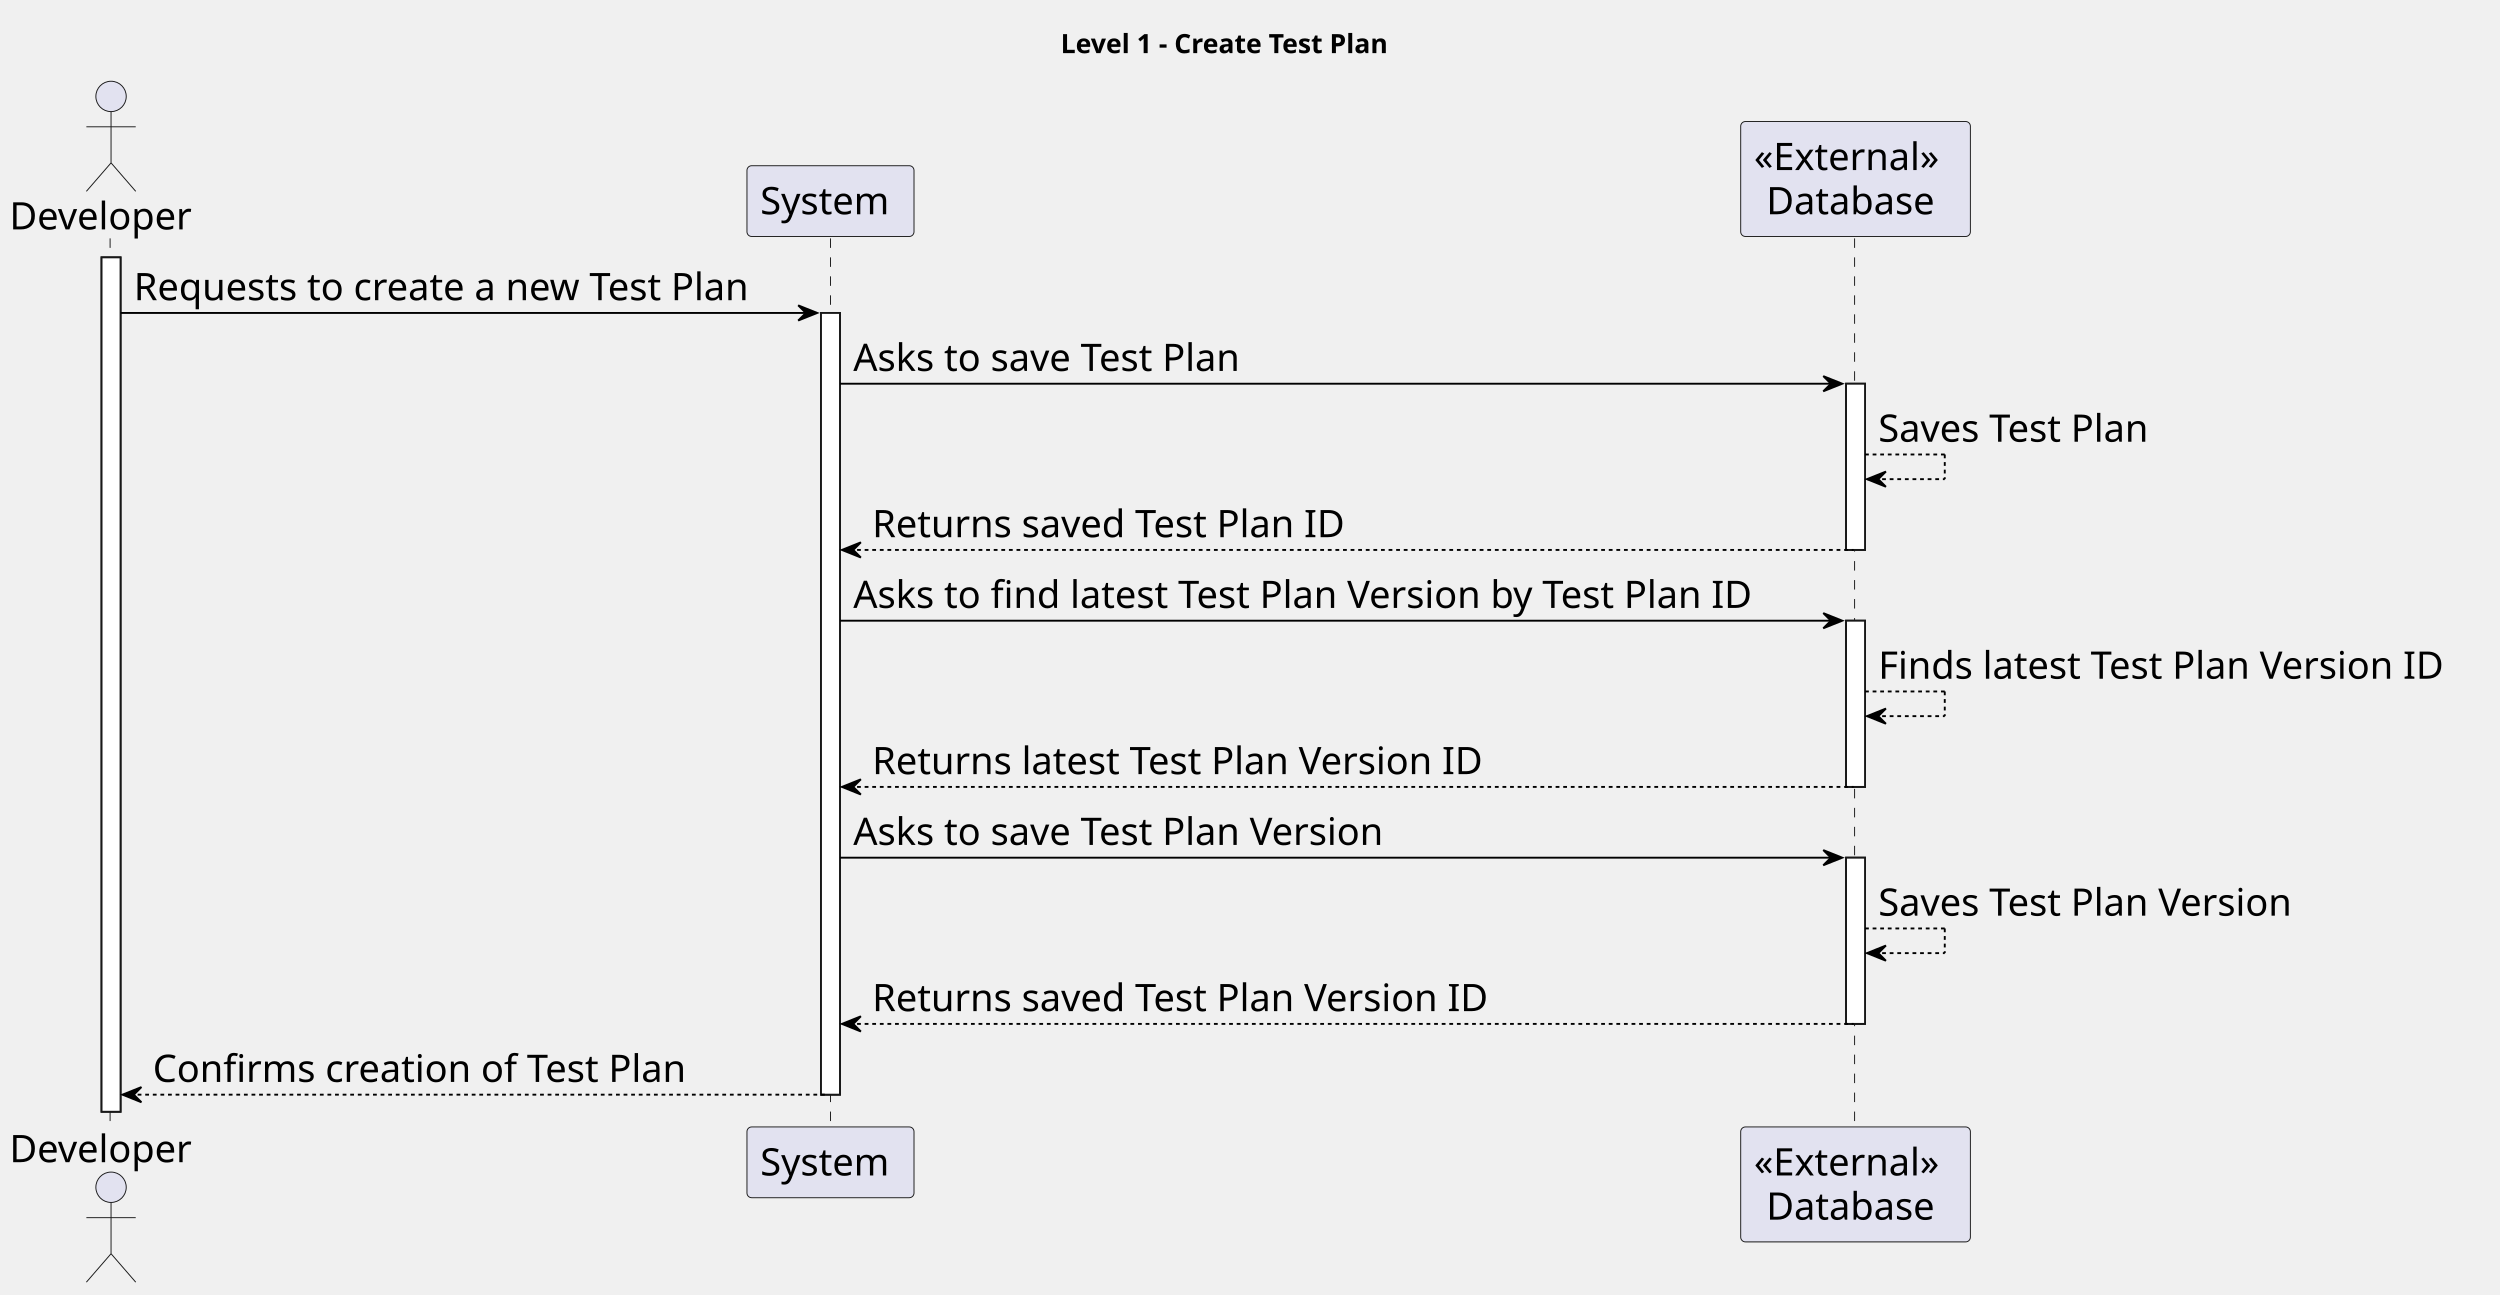
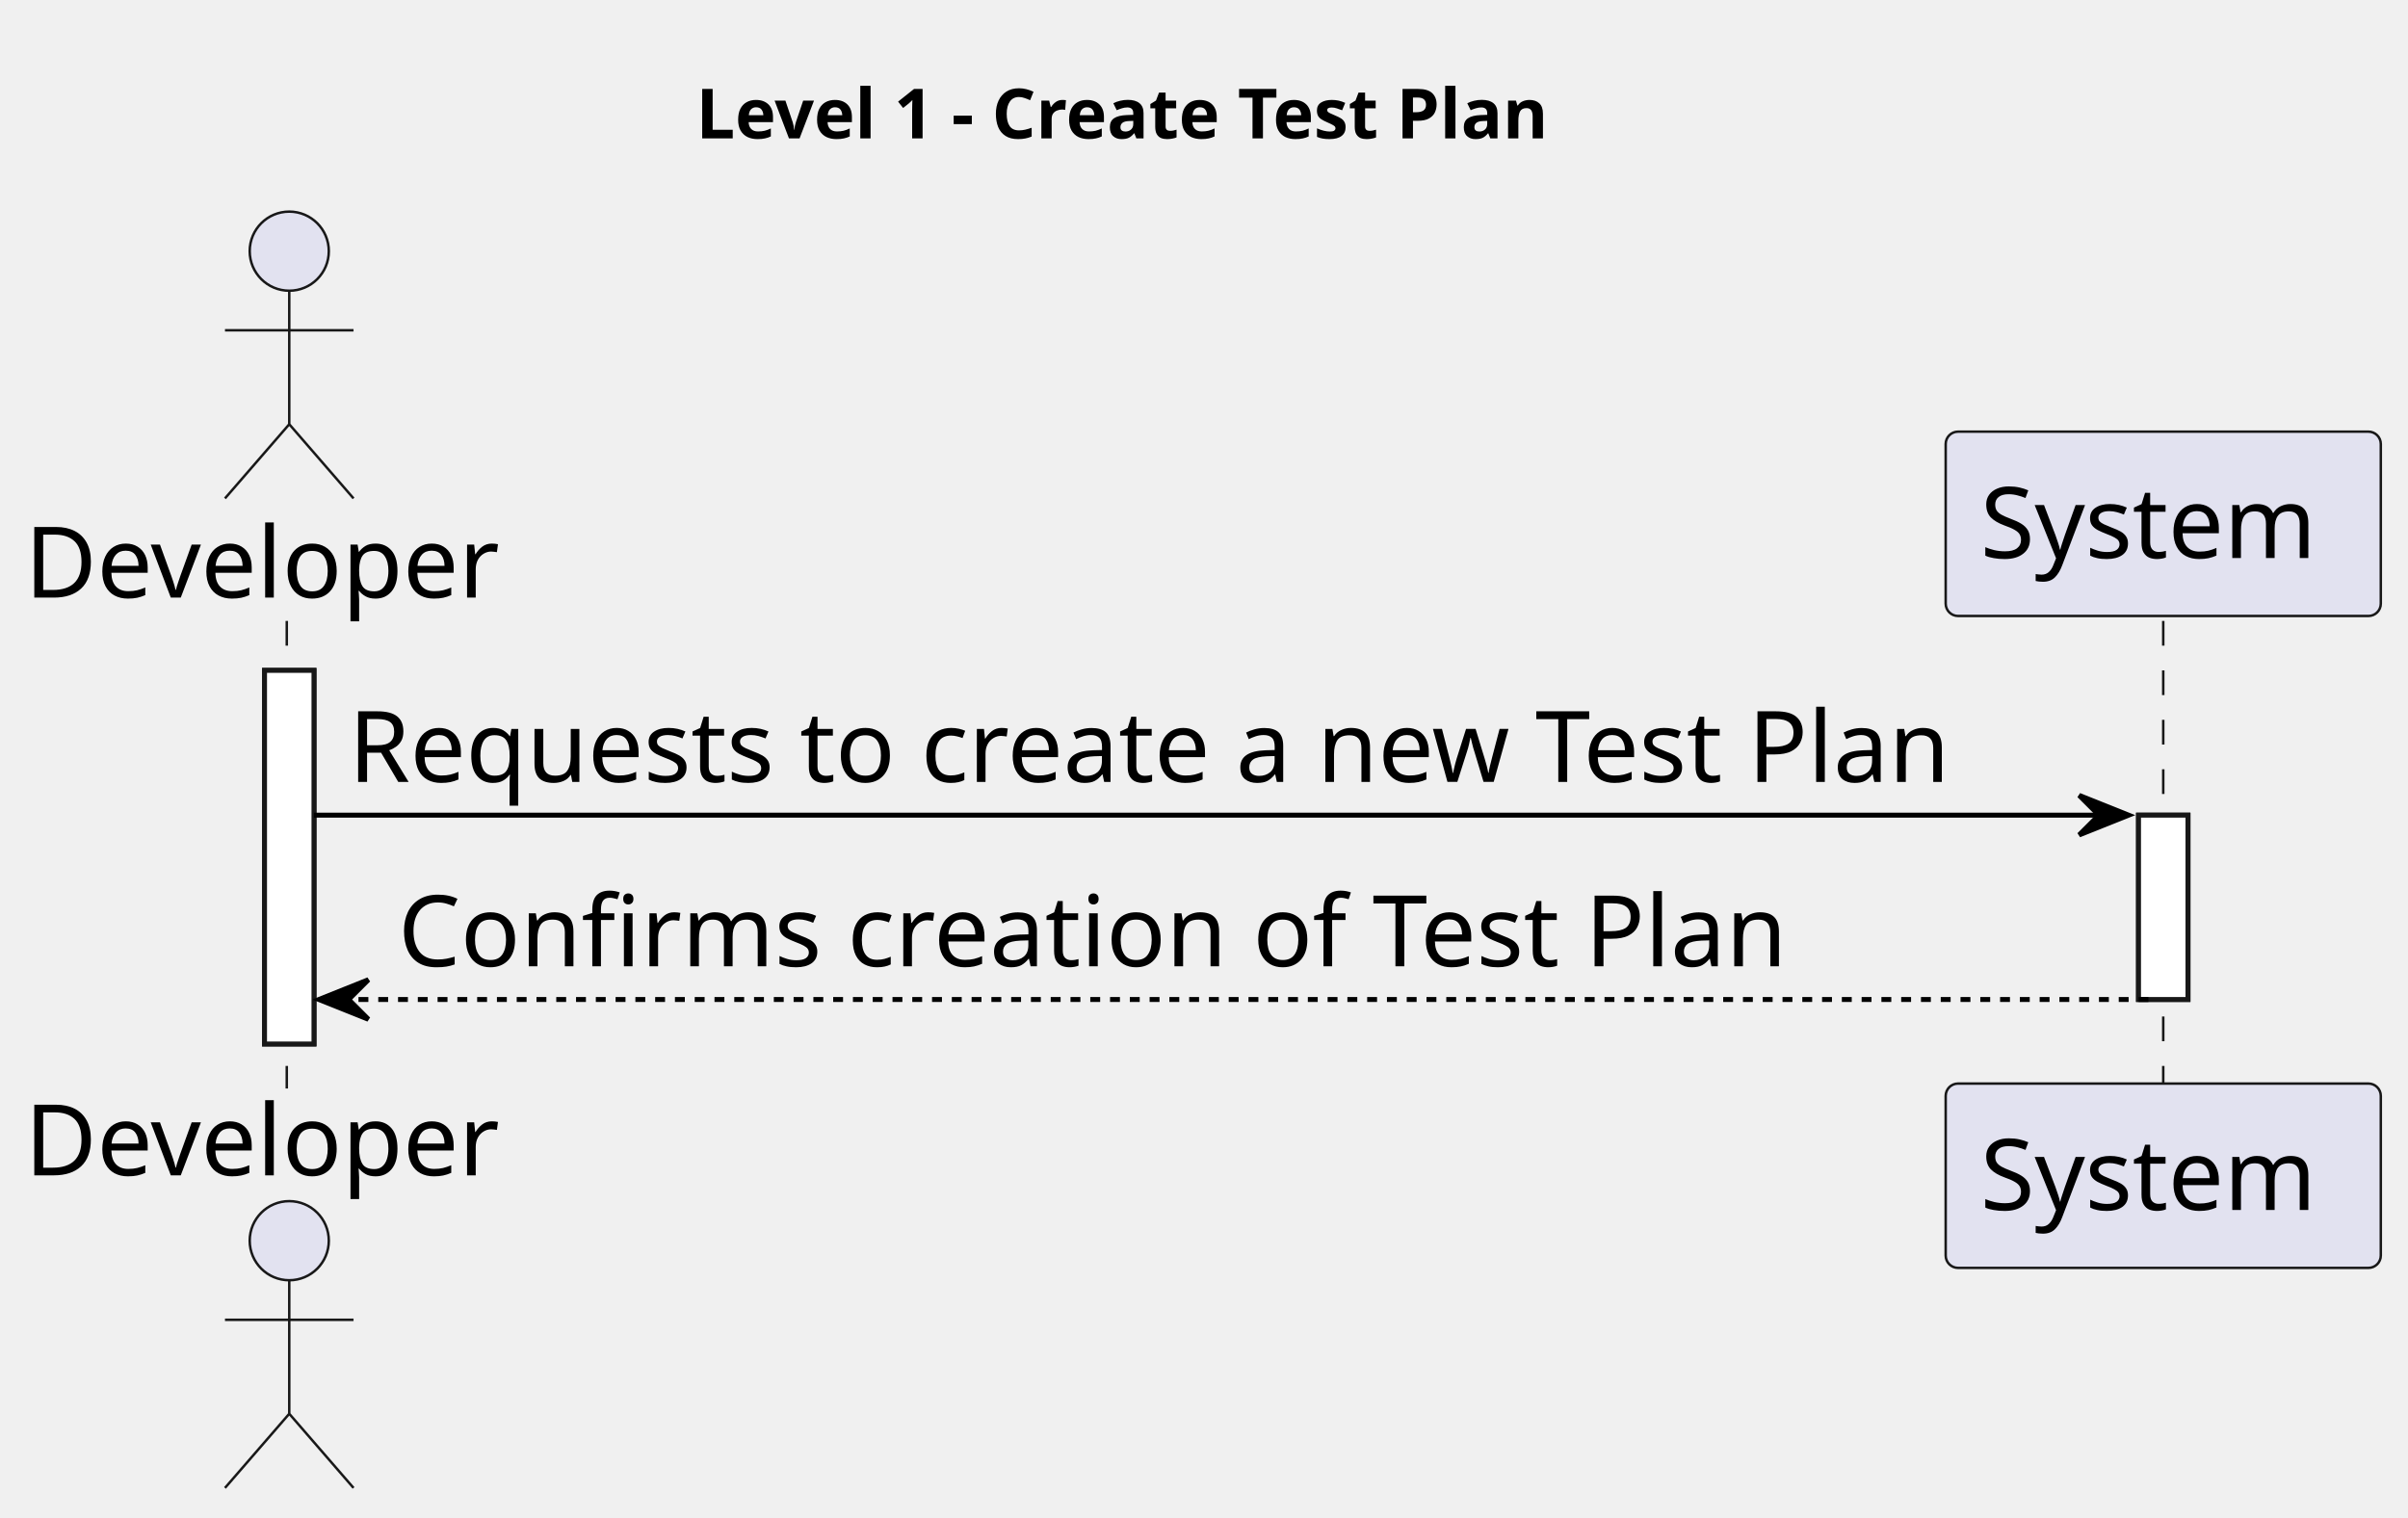
- <svg xmlns="http://www.w3.org/2000/svg" contentStyleType="text/css" height="682px" preserveAspectRatio="none" style="width:1317px;height:682px;background:#FFFFFF;" version="1.1" viewBox="0 0 1317 682" width="1317px" zoomAndPan="magnify">
+ <svg xmlns="http://www.w3.org/2000/svg" contentStyleType="text/css" height="307px" preserveAspectRatio="none" style="width:487px;height:307px;background:#FFFFFF;" version="1.1" viewBox="0 0 487 307" width="487px" zoomAndPan="magnify">
  <defs />
  <g>
-     <text fill="#000000" font-family="sans-serif" font-size="14" font-weight="bold" lengthAdjust="spacing" textLength="204" x="558.75" y="27.995">Level 1 - Create Test Plan</text>
-     <rect fill="#FFFFFF" height="450.094" style="stroke:#181818;stroke-width:1.0;" width="10" x="53.5" y="135.578" />
-     <rect fill="#FFFFFF" height="411.812" style="stroke:#181818;stroke-width:1.0;" width="10" x="432.5" y="164.859" />
-     <rect fill="#FFFFFF" height="87.562" style="stroke:#181818;stroke-width:1.0;" width="10" x="972.5" y="202.141" />
-     <rect fill="#FFFFFF" height="87.562" style="stroke:#181818;stroke-width:1.0;" width="10" x="972.5" y="326.984" />
-     <rect fill="#FFFFFF" height="87.562" style="stroke:#181818;stroke-width:1.0;" width="10" x="972.5" y="451.828" />
-     <line style="stroke:#181818;stroke-width:0.5;stroke-dasharray:5.0,5.0;" x1="58" x2="58" y1="125.578" y2="594.672" />
-     <line style="stroke:#181818;stroke-width:0.5;stroke-dasharray:5.0,5.0;" x1="437.5" x2="437.5" y1="125.578" y2="594.672" />
-     <line style="stroke:#181818;stroke-width:0.5;stroke-dasharray:5.0,5.0;" x1="977" x2="977" y1="125.578" y2="594.672" />
+     <text fill="#000000" font-family="sans-serif" font-size="14" font-weight="bold" lengthAdjust="spacing" textLength="204" x="140.75" y="27.995">Level 1 - Create Test Plan</text>
+     <rect fill="#FFFFFF" height="75.562" style="stroke:#181818;stroke-width:1.0;" width="10" x="53.5" y="135.578" />
+     <rect fill="#FFFFFF" height="37.281" style="stroke:#181818;stroke-width:1.0;" width="10" x="432.5" y="164.859" />
+     <line style="stroke:#181818;stroke-width:0.5;stroke-dasharray:5.0,5.0;" x1="58" x2="58" y1="125.578" y2="220.141" />
+     <line style="stroke:#181818;stroke-width:0.5;stroke-dasharray:5.0,5.0;" x1="437.5" x2="437.5" y1="125.578" y2="220.141" />
    <text fill="#000000" font-family="sans-serif" font-size="20" lengthAdjust="spacing" textLength="101" x="5" y="120.861">Developer</text>
    <ellipse cx="58.5" cy="50.797" fill="#E2E2F0" rx="8" ry="8" style="stroke:#181818;stroke-width:0.5;" />
    <path d="M58.5,58.797 L58.5,85.797 M45.5,66.797 L71.5,66.797 M58.5,85.797 L45.5,100.797 M58.5,85.797 L71.5,100.797 " fill="none" style="stroke:#181818;stroke-width:0.5;" />
-     <text fill="#000000" font-family="sans-serif" font-size="20" lengthAdjust="spacing" textLength="101" x="5" y="612.236">Developer</text>
-     <ellipse cx="58.5" cy="625.453" fill="#E2E2F0" rx="8" ry="8" style="stroke:#181818;stroke-width:0.5;" />
-     <path d="M58.5,633.453 L58.5,660.453 M45.5,641.453 L71.5,641.453 M58.5,660.453 L45.5,675.453 M58.5,660.453 L71.5,675.453 " fill="none" style="stroke:#181818;stroke-width:0.5;" />
+     <text fill="#000000" font-family="sans-serif" font-size="20" lengthAdjust="spacing" textLength="101" x="5" y="237.705">Developer</text>
+     <ellipse cx="58.5" cy="250.922" fill="#E2E2F0" rx="8" ry="8" style="stroke:#181818;stroke-width:0.5;" />
+     <path d="M58.5,258.922 L58.5,285.922 M45.5,266.922 L71.5,266.922 M58.5,285.922 L45.5,300.922 M58.5,285.922 L71.5,300.922 " fill="none" style="stroke:#181818;stroke-width:0.5;" />
    <rect fill="#E2E2F0" height="37.281" rx="2.5" ry="2.5" style="stroke:#181818;stroke-width:0.5;" width="88" x="393.5" y="87.297" />
    <text fill="#000000" font-family="sans-serif" font-size="20" lengthAdjust="spacing" textLength="74" x="400.5" y="112.861">System</text>
-     <rect fill="#E2E2F0" height="37.281" rx="2.5" ry="2.5" style="stroke:#181818;stroke-width:0.5;" width="88" x="393.5" y="593.672" />
-     <text fill="#000000" font-family="sans-serif" font-size="20" lengthAdjust="spacing" textLength="74" x="400.5" y="619.236">System</text>
-     <rect fill="#E2E2F0" height="60.562" rx="2.5" ry="2.5" style="stroke:#181818;stroke-width:0.5;" width="121" x="917" y="64.016" />
-     <text fill="#000000" font-family="sans-serif" font-size="20" lengthAdjust="spacing" textLength="107" x="924" y="89.58">«External»</text>
-     <text fill="#000000" font-family="sans-serif" font-size="20" lengthAdjust="spacing" textLength="94" x="930.5" y="112.861">Database</text>
-     <rect fill="#E2E2F0" height="60.562" rx="2.5" ry="2.5" style="stroke:#181818;stroke-width:0.5;" width="121" x="917" y="593.672" />
-     <text fill="#000000" font-family="sans-serif" font-size="20" lengthAdjust="spacing" textLength="107" x="924" y="619.236">«External»</text>
-     <text fill="#000000" font-family="sans-serif" font-size="20" lengthAdjust="spacing" textLength="94" x="930.5" y="642.518">Database</text>
-     <rect fill="#FFFFFF" height="450.094" style="stroke:#181818;stroke-width:1.0;" width="10" x="53.5" y="135.578" />
-     <rect fill="#FFFFFF" height="411.812" style="stroke:#181818;stroke-width:1.0;" width="10" x="432.5" y="164.859" />
-     <rect fill="#FFFFFF" height="87.562" style="stroke:#181818;stroke-width:1.0;" width="10" x="972.5" y="202.141" />
-     <rect fill="#FFFFFF" height="87.562" style="stroke:#181818;stroke-width:1.0;" width="10" x="972.5" y="326.984" />
-     <rect fill="#FFFFFF" height="87.562" style="stroke:#181818;stroke-width:1.0;" width="10" x="972.5" y="451.828" />
+     <rect fill="#E2E2F0" height="37.281" rx="2.5" ry="2.5" style="stroke:#181818;stroke-width:0.5;" width="88" x="393.5" y="219.141" />
+     <text fill="#000000" font-family="sans-serif" font-size="20" lengthAdjust="spacing" textLength="74" x="400.5" y="244.705">System</text>
+     <rect fill="#FFFFFF" height="75.562" style="stroke:#181818;stroke-width:1.0;" width="10" x="53.5" y="135.578" />
+     <rect fill="#FFFFFF" height="37.281" style="stroke:#181818;stroke-width:1.0;" width="10" x="432.5" y="164.859" />
    <polygon fill="#000000" points="420.5,160.859,430.5,164.859,420.5,168.859,424.5,164.859" style="stroke:#000000;stroke-width:1.0;" />
    <line style="stroke:#000000;stroke-width:1.0;" x1="63.5" x2="426.5" y1="164.859" y2="164.859" />
    <text fill="#000000" font-family="sans-serif" font-size="20" lengthAdjust="spacing" textLength="350" x="70.5" y="158.143">Requests to create a new Test Plan</text>
-     <polygon fill="#000000" points="960.5,198.141,970.5,202.141,960.5,206.141,964.5,202.141" style="stroke:#000000;stroke-width:1.0;" />
-     <line style="stroke:#000000;stroke-width:1.0;" x1="442.5" x2="966.5" y1="202.141" y2="202.141" />
-     <text fill="#000000" font-family="sans-serif" font-size="20" lengthAdjust="spacing" textLength="220" x="449.5" y="195.424">Asks to save Test Plan</text>
-     <line style="stroke:#000000;stroke-width:1.0;stroke-dasharray:2.0,2.0;" x1="982.5" x2="1024.5" y1="239.422" y2="239.422" />
-     <line style="stroke:#000000;stroke-width:1.0;stroke-dasharray:2.0,2.0;" x1="1024.5" x2="1024.5" y1="239.422" y2="252.422" />
-     <line style="stroke:#000000;stroke-width:1.0;stroke-dasharray:2.0,2.0;" x1="983.5" x2="1024.5" y1="252.422" y2="252.422" />
-     <polygon fill="#000000" points="993.5,248.422,983.5,252.422,993.5,256.422,989.5,252.422" style="stroke:#000000;stroke-width:1.0;" />
-     <text fill="#000000" font-family="sans-serif" font-size="20" lengthAdjust="spacing" textLength="155" x="989.5" y="232.705">Saves Test Plan</text>
-     <polygon fill="#000000" points="453.5,285.703,443.5,289.703,453.5,293.703,449.5,289.703" style="stroke:#000000;stroke-width:1.0;" />
-     <line style="stroke:#000000;stroke-width:1.0;stroke-dasharray:2.0,2.0;" x1="447.5" x2="976.5" y1="289.703" y2="289.703" />
-     <text fill="#000000" font-family="sans-serif" font-size="20" lengthAdjust="spacing" textLength="266" x="459.5" y="282.986">Returns saved Test Plan ID</text>
-     <polygon fill="#000000" points="960.5,322.984,970.5,326.984,960.5,330.984,964.5,326.984" style="stroke:#000000;stroke-width:1.0;" />
-     <line style="stroke:#000000;stroke-width:1.0;" x1="442.5" x2="966.5" y1="326.984" y2="326.984" />
-     <text fill="#000000" font-family="sans-serif" font-size="20" lengthAdjust="spacing" textLength="511" x="449.5" y="320.268">Asks to find latest Test Plan Version by Test Plan ID</text>
-     <line style="stroke:#000000;stroke-width:1.0;stroke-dasharray:2.0,2.0;" x1="982.5" x2="1024.5" y1="364.266" y2="364.266" />
-     <line style="stroke:#000000;stroke-width:1.0;stroke-dasharray:2.0,2.0;" x1="1024.5" x2="1024.5" y1="364.266" y2="377.266" />
-     <line style="stroke:#000000;stroke-width:1.0;stroke-dasharray:2.0,2.0;" x1="983.5" x2="1024.5" y1="377.266" y2="377.266" />
-     <polygon fill="#000000" points="993.5,373.266,983.5,377.266,993.5,381.266,989.5,377.266" style="stroke:#000000;stroke-width:1.0;" />
-     <text fill="#000000" font-family="sans-serif" font-size="20" lengthAdjust="spacing" textLength="321" x="989.5" y="357.549">Finds latest Test Plan Version ID</text>
-     <polygon fill="#000000" points="453.5,410.547,443.5,414.547,453.5,418.547,449.5,414.547" style="stroke:#000000;stroke-width:1.0;" />
-     <line style="stroke:#000000;stroke-width:1.0;stroke-dasharray:2.0,2.0;" x1="447.5" x2="976.5" y1="414.547" y2="414.547" />
-     <text fill="#000000" font-family="sans-serif" font-size="20" lengthAdjust="spacing" textLength="345" x="459.5" y="407.83">Returns latest Test Plan Version ID</text>
-     <polygon fill="#000000" points="960.5,447.828,970.5,451.828,960.5,455.828,964.5,451.828" style="stroke:#000000;stroke-width:1.0;" />
-     <line style="stroke:#000000;stroke-width:1.0;" x1="442.5" x2="966.5" y1="451.828" y2="451.828" />
-     <text fill="#000000" font-family="sans-serif" font-size="20" lengthAdjust="spacing" textLength="301" x="449.5" y="445.111">Asks to save Test Plan Version</text>
-     <line style="stroke:#000000;stroke-width:1.0;stroke-dasharray:2.0,2.0;" x1="982.5" x2="1024.5" y1="489.109" y2="489.109" />
-     <line style="stroke:#000000;stroke-width:1.0;stroke-dasharray:2.0,2.0;" x1="1024.5" x2="1024.5" y1="489.109" y2="502.109" />
-     <line style="stroke:#000000;stroke-width:1.0;stroke-dasharray:2.0,2.0;" x1="983.5" x2="1024.5" y1="502.109" y2="502.109" />
-     <polygon fill="#000000" points="993.5,498.109,983.5,502.109,993.5,506.109,989.5,502.109" style="stroke:#000000;stroke-width:1.0;" />
-     <text fill="#000000" font-family="sans-serif" font-size="20" lengthAdjust="spacing" textLength="236" x="989.5" y="482.393">Saves Test Plan Version</text>
-     <polygon fill="#000000" points="453.5,535.391,443.5,539.391,453.5,543.391,449.5,539.391" style="stroke:#000000;stroke-width:1.0;" />
-     <line style="stroke:#000000;stroke-width:1.0;stroke-dasharray:2.0,2.0;" x1="447.5" x2="976.5" y1="539.391" y2="539.391" />
-     <text fill="#000000" font-family="sans-serif" font-size="20" lengthAdjust="spacing" textLength="347" x="459.5" y="532.674">Returns saved Test Plan Version ID</text>
-     <polygon fill="#000000" points="74.5,572.672,64.5,576.672,74.5,580.672,70.5,576.672" style="stroke:#000000;stroke-width:1.0;" />
-     <line style="stroke:#000000;stroke-width:1.0;stroke-dasharray:2.0,2.0;" x1="68.5" x2="436.5" y1="576.672" y2="576.672" />
-     <text fill="#000000" font-family="sans-serif" font-size="20" lengthAdjust="spacing" textLength="300" x="80.5" y="569.955">Confirms creation of Test Plan</text>
+     <polygon fill="#000000" points="74.5,198.141,64.5,202.141,74.5,206.141,70.5,202.141" style="stroke:#000000;stroke-width:1.0;" />
+     <line style="stroke:#000000;stroke-width:1.0;stroke-dasharray:2.0,2.0;" x1="68.5" x2="436.5" y1="202.141" y2="202.141" />
+     <text fill="#000000" font-family="sans-serif" font-size="20" lengthAdjust="spacing" textLength="300" x="80.5" y="195.424">Confirms creation of Test Plan</text>
  </g>
</svg>
